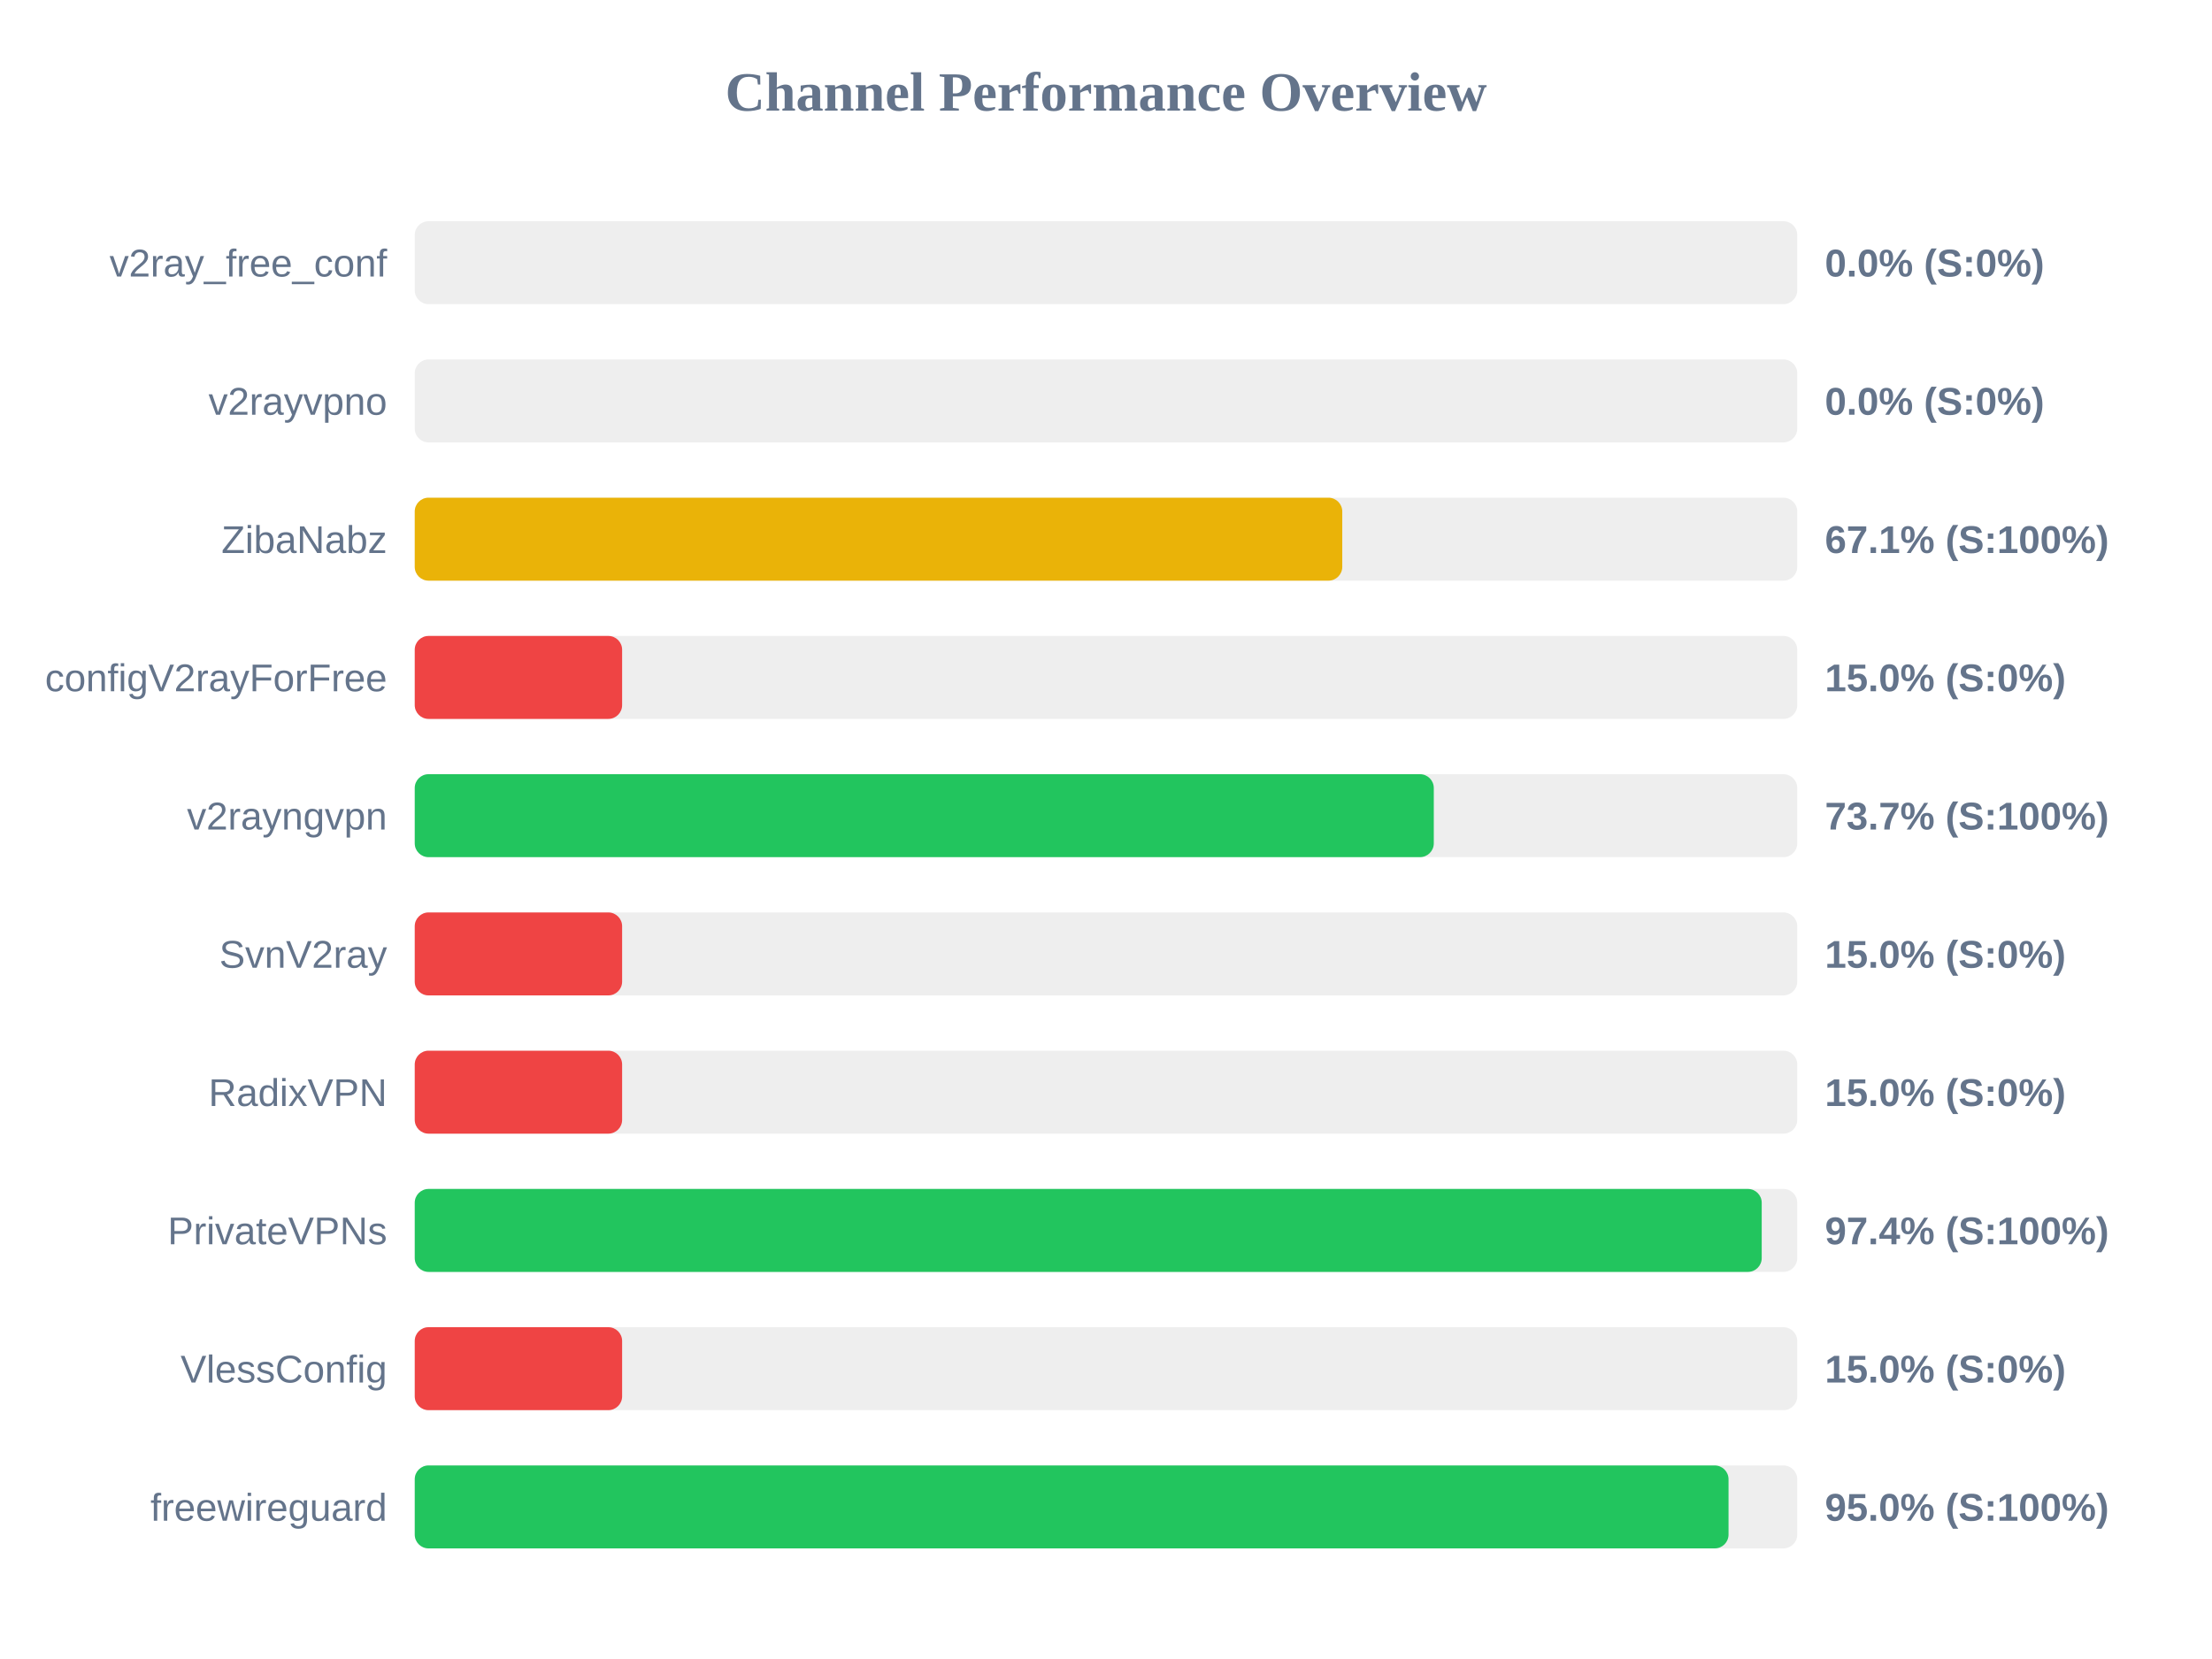
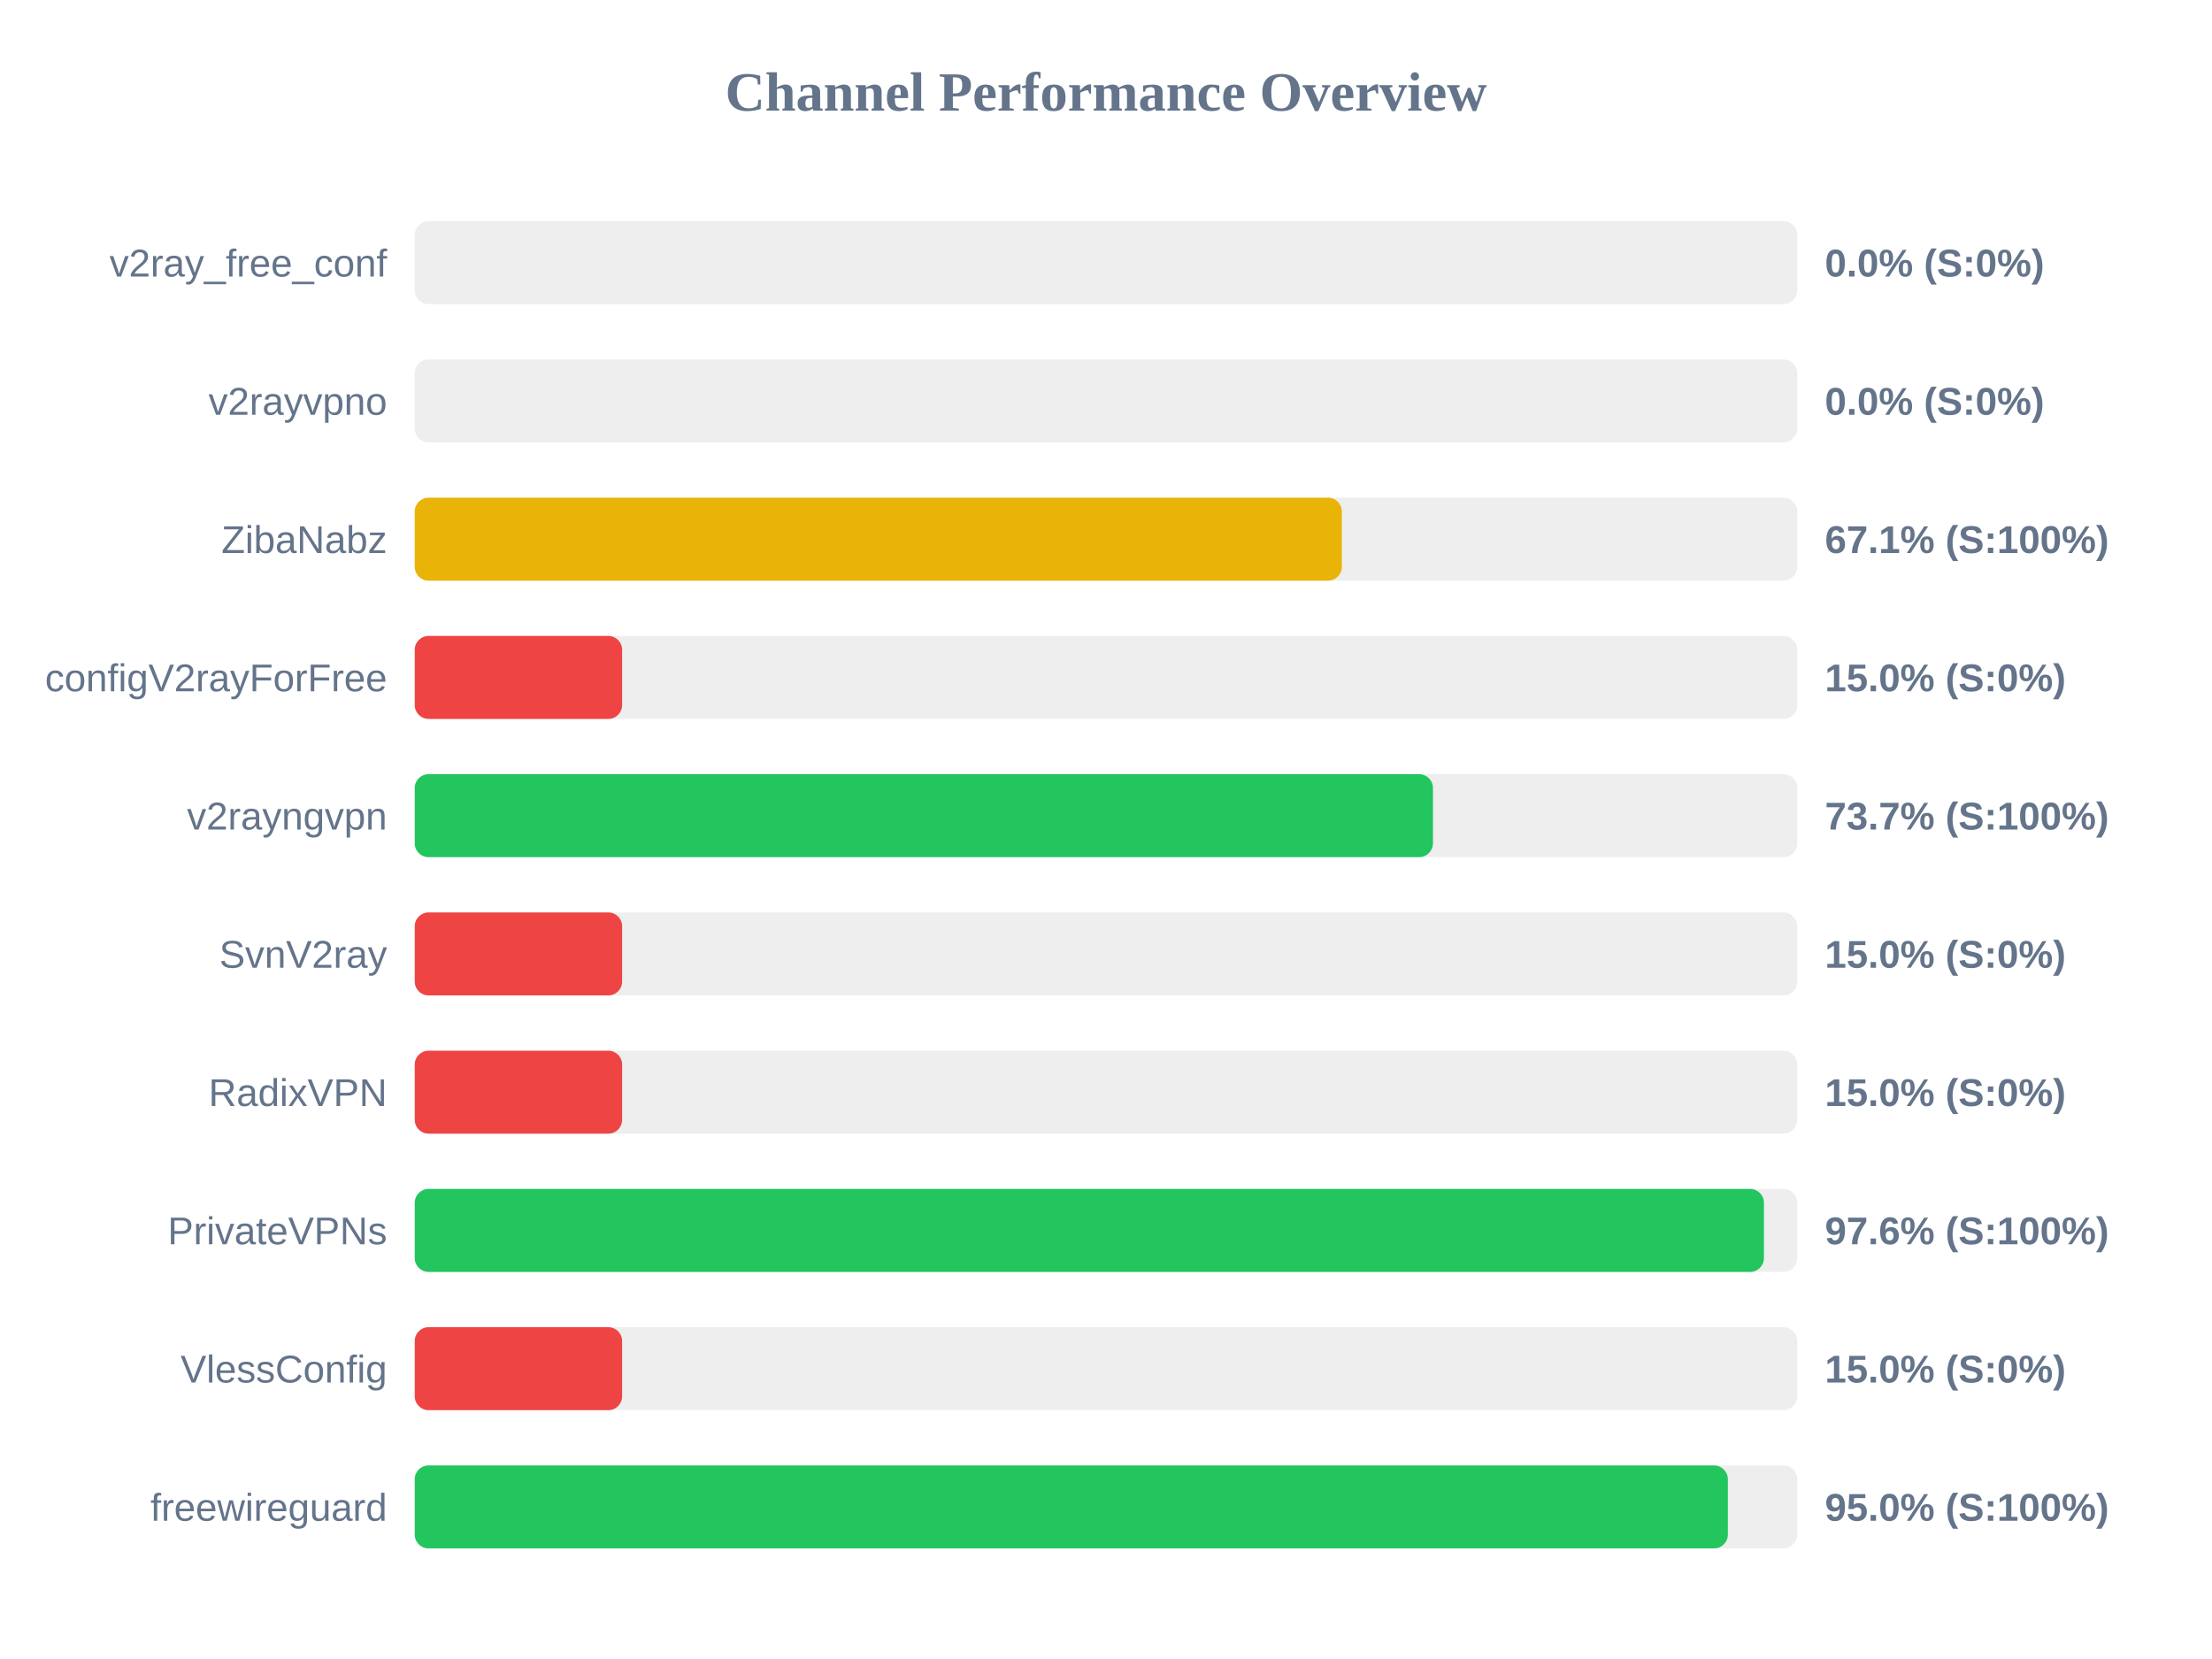
<svg xmlns="http://www.w3.org/2000/svg" width="800" height="600" version="1.1">
  <style>
        .row { font: 14px Arial; fill: #64748b; }
        .score { font: bold 14px Arial; fill: #64748b; }
    </style>
  <text x="400" y="40" text-anchor="middle" font-size="20px" font-weight="bold" fill="#64748b">Channel Performance Overview</text>
  <rect x="150" y="80" width="500" height="30" fill="#eee" rx="5" />
  <rect x="150" y="80" width="0.0" height="30" fill="#ef4444" rx="5" />
  <text x="140" y="100" text-anchor="end" class="row">v2ray_free_conf</text>
  <text x="660" y="100" text-anchor="start" class="score">0.0% (S:0%)</text>
  <rect x="150" y="130" width="500" height="30" fill="#eee" rx="5" />
  <rect x="150" y="130" width="0.0" height="30" fill="#ef4444" rx="5" />
  <text x="140" y="150" text-anchor="end" class="row">v2rayvpno</text>
  <text x="660" y="150" text-anchor="start" class="score">0.0% (S:0%)</text>
  <rect x="150" y="180" width="500" height="30" fill="#eee" rx="5" />
-   <rect x="150" y="180" width="335.45" height="30" fill="#eab308" rx="5" />
+   <rect x="150" y="180" width="335.3" height="30" fill="#eab308" rx="5" />
  <text x="140" y="200" text-anchor="end" class="row">ZibaNabz</text>
  <text x="660" y="200" text-anchor="start" class="score">67.1% (S:100%)</text>
  <rect x="150" y="230" width="500" height="30" fill="#eee" rx="5" />
  <rect x="150" y="230" width="75.0" height="30" fill="#ef4444" rx="5" />
  <text x="140" y="250" text-anchor="end" class="row">configV2rayForFree</text>
  <text x="660" y="250" text-anchor="start" class="score">15.0% (S:0%)</text>
  <rect x="150" y="280" width="500" height="30" fill="#eee" rx="5" />
-   <rect x="150" y="280" width="368.55" height="30" fill="#22c55e" rx="5" />
+   <rect x="150" y="280" width="368.25" height="30" fill="#22c55e" rx="5" />
  <text x="140" y="300" text-anchor="end" class="row">v2rayngvpn</text>
  <text x="660" y="300" text-anchor="start" class="score">73.7% (S:100%)</text>
  <rect x="150" y="330" width="500" height="30" fill="#eee" rx="5" />
  <rect x="150" y="330" width="75.0" height="30" fill="#ef4444" rx="5" />
  <text x="140" y="350" text-anchor="end" class="row">SvnV2ray</text>
  <text x="660" y="350" text-anchor="start" class="score">15.0% (S:0%)</text>
  <rect x="150" y="380" width="500" height="30" fill="#eee" rx="5" />
  <rect x="150" y="380" width="75.0" height="30" fill="#ef4444" rx="5" />
  <text x="140" y="400" text-anchor="end" class="row">RadixVPN</text>
  <text x="660" y="400" text-anchor="start" class="score">15.0% (S:0%)</text>
  <rect x="150" y="430" width="500" height="30" fill="#eee" rx="5" />
-   <rect x="150" y="430" width="487.15" height="30" fill="#22c55e" rx="5" />
+   <rect x="150" y="430" width="487.95" height="30" fill="#22c55e" rx="5" />
  <text x="140" y="450" text-anchor="end" class="row">PrivateVPNs</text>
-   <text x="660" y="450" text-anchor="start" class="score">97.4% (S:100%)</text>
+   <text x="660" y="450" text-anchor="start" class="score">97.6% (S:100%)</text>
  <rect x="150" y="480" width="500" height="30" fill="#eee" rx="5" />
  <rect x="150" y="480" width="75.0" height="30" fill="#ef4444" rx="5" />
  <text x="140" y="500" text-anchor="end" class="row">VlessConfig</text>
  <text x="660" y="500" text-anchor="start" class="score">15.0% (S:0%)</text>
  <rect x="150" y="530" width="500" height="30" fill="#eee" rx="5" />
-   <rect x="150" y="530" width="475.15" height="30" fill="#22c55e" rx="5" />
+   <rect x="150" y="530" width="474.9" height="30" fill="#22c55e" rx="5" />
  <text x="140" y="550" text-anchor="end" class="row">freewireguard</text>
  <text x="660" y="550" text-anchor="start" class="score">95.0% (S:100%)</text>
</svg>
